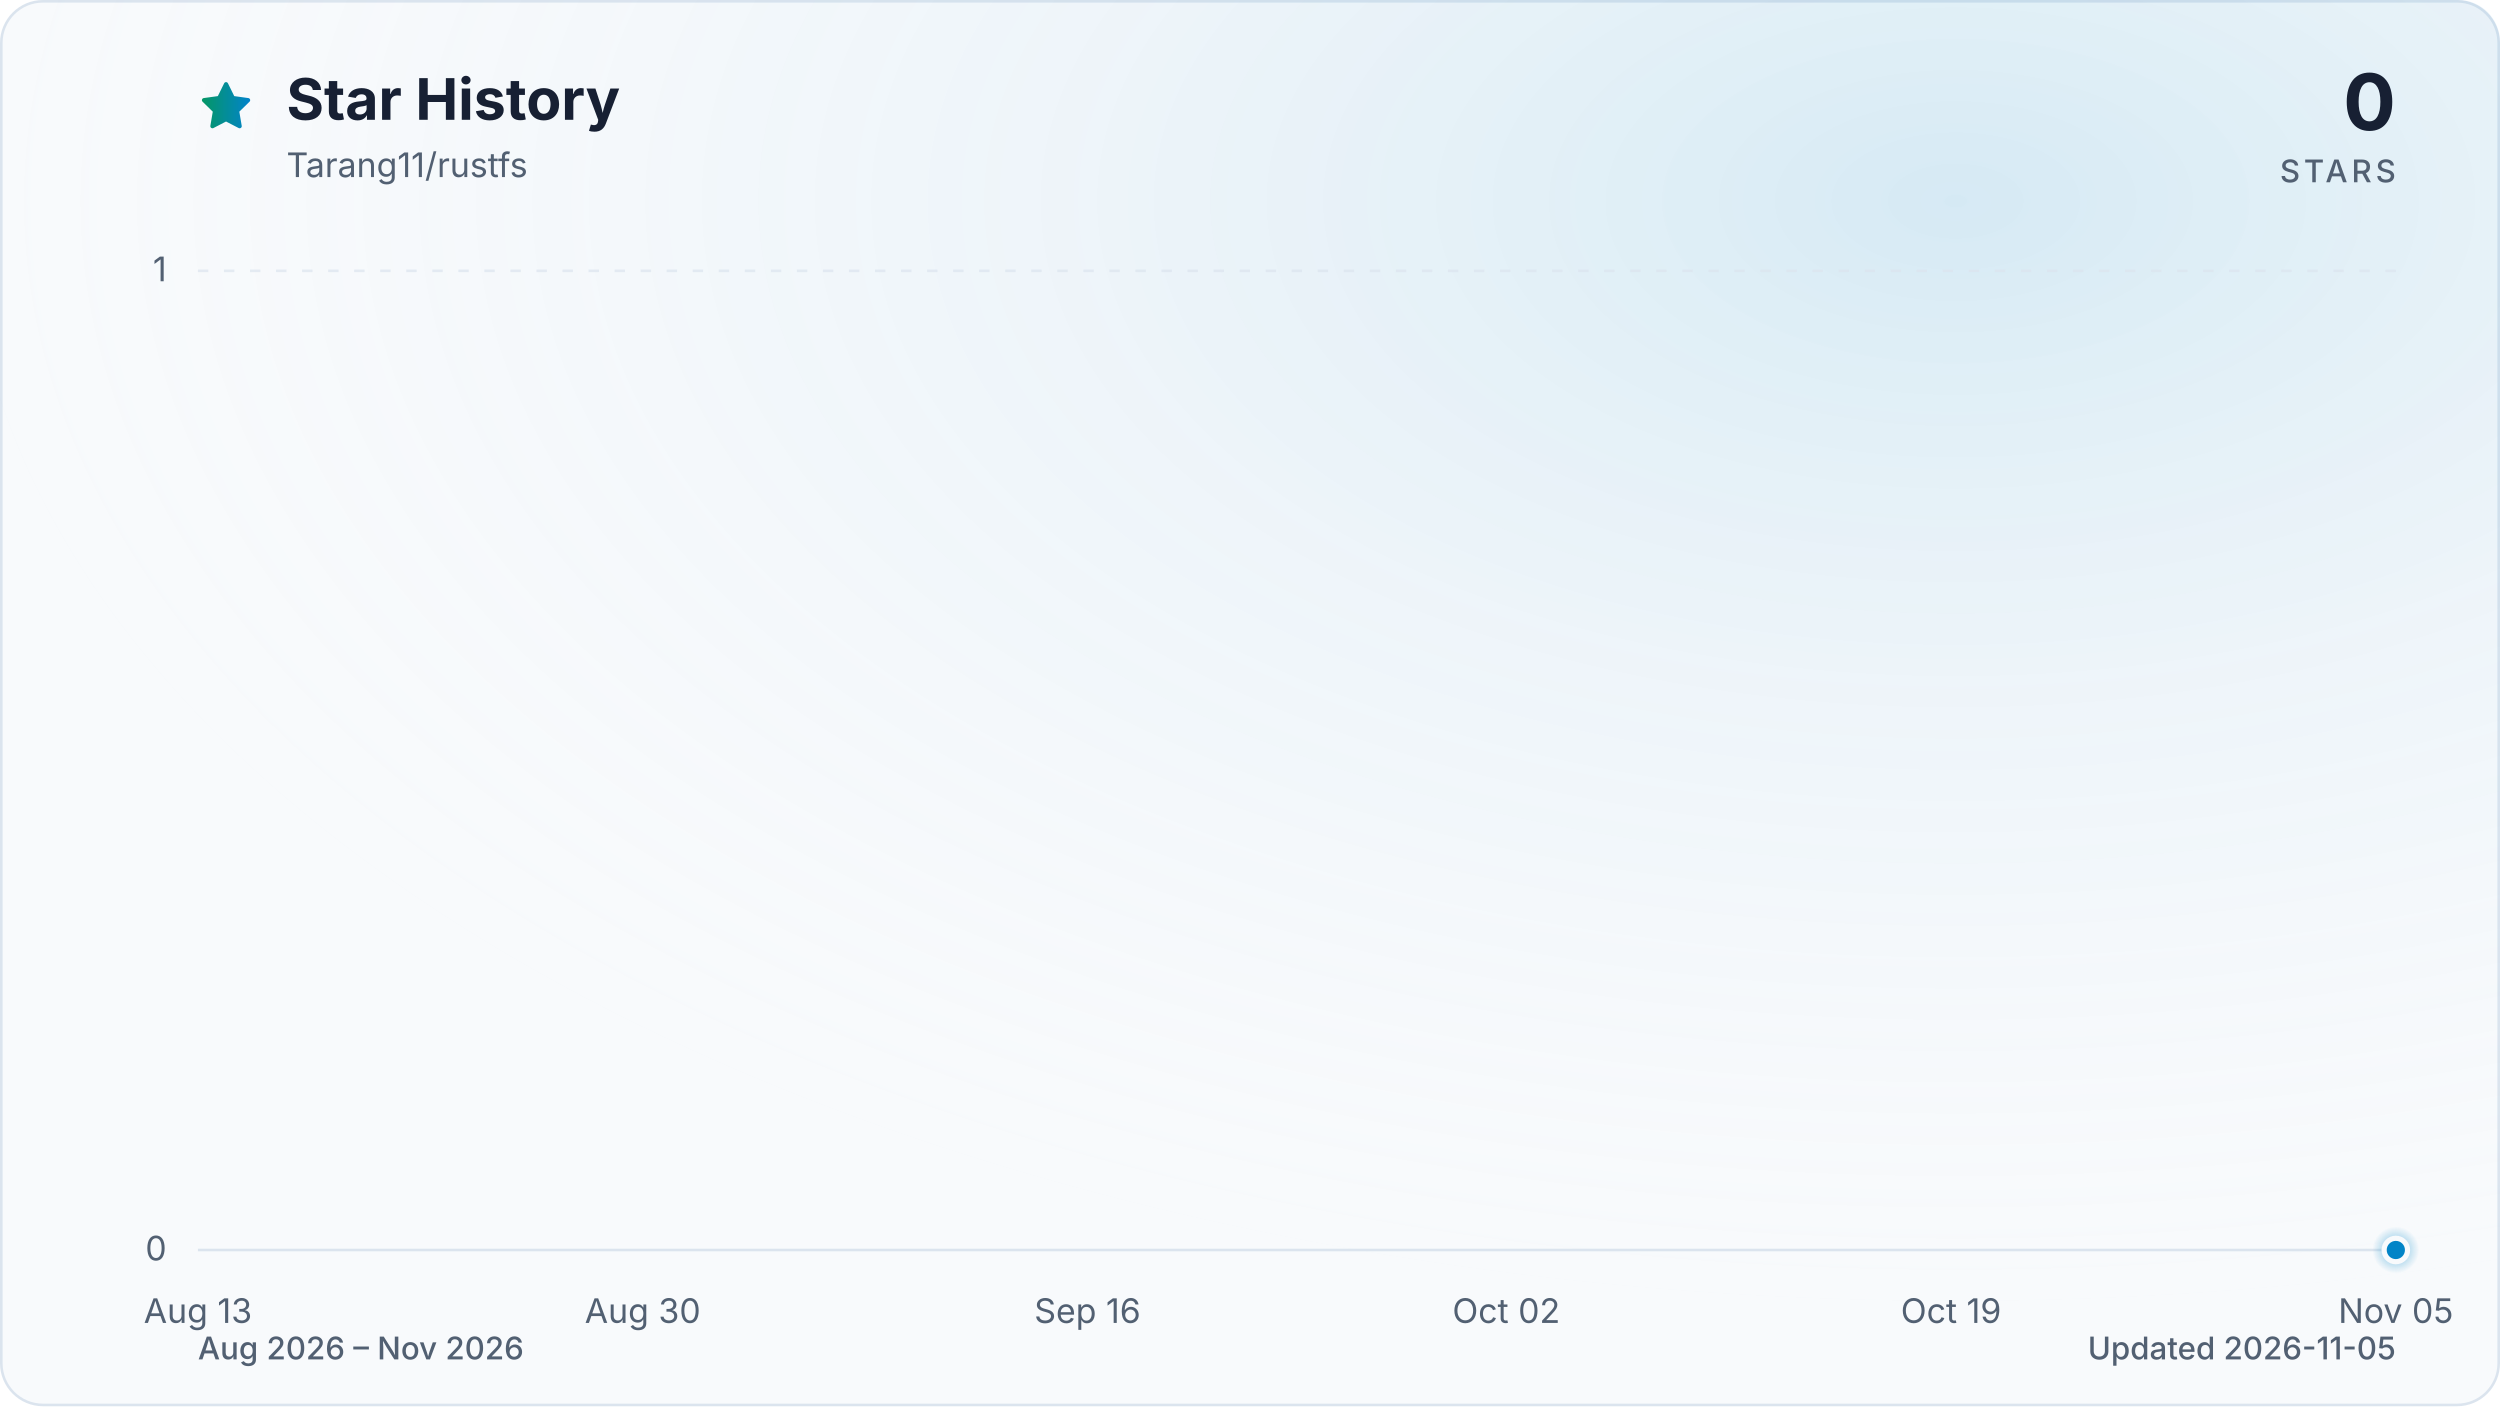
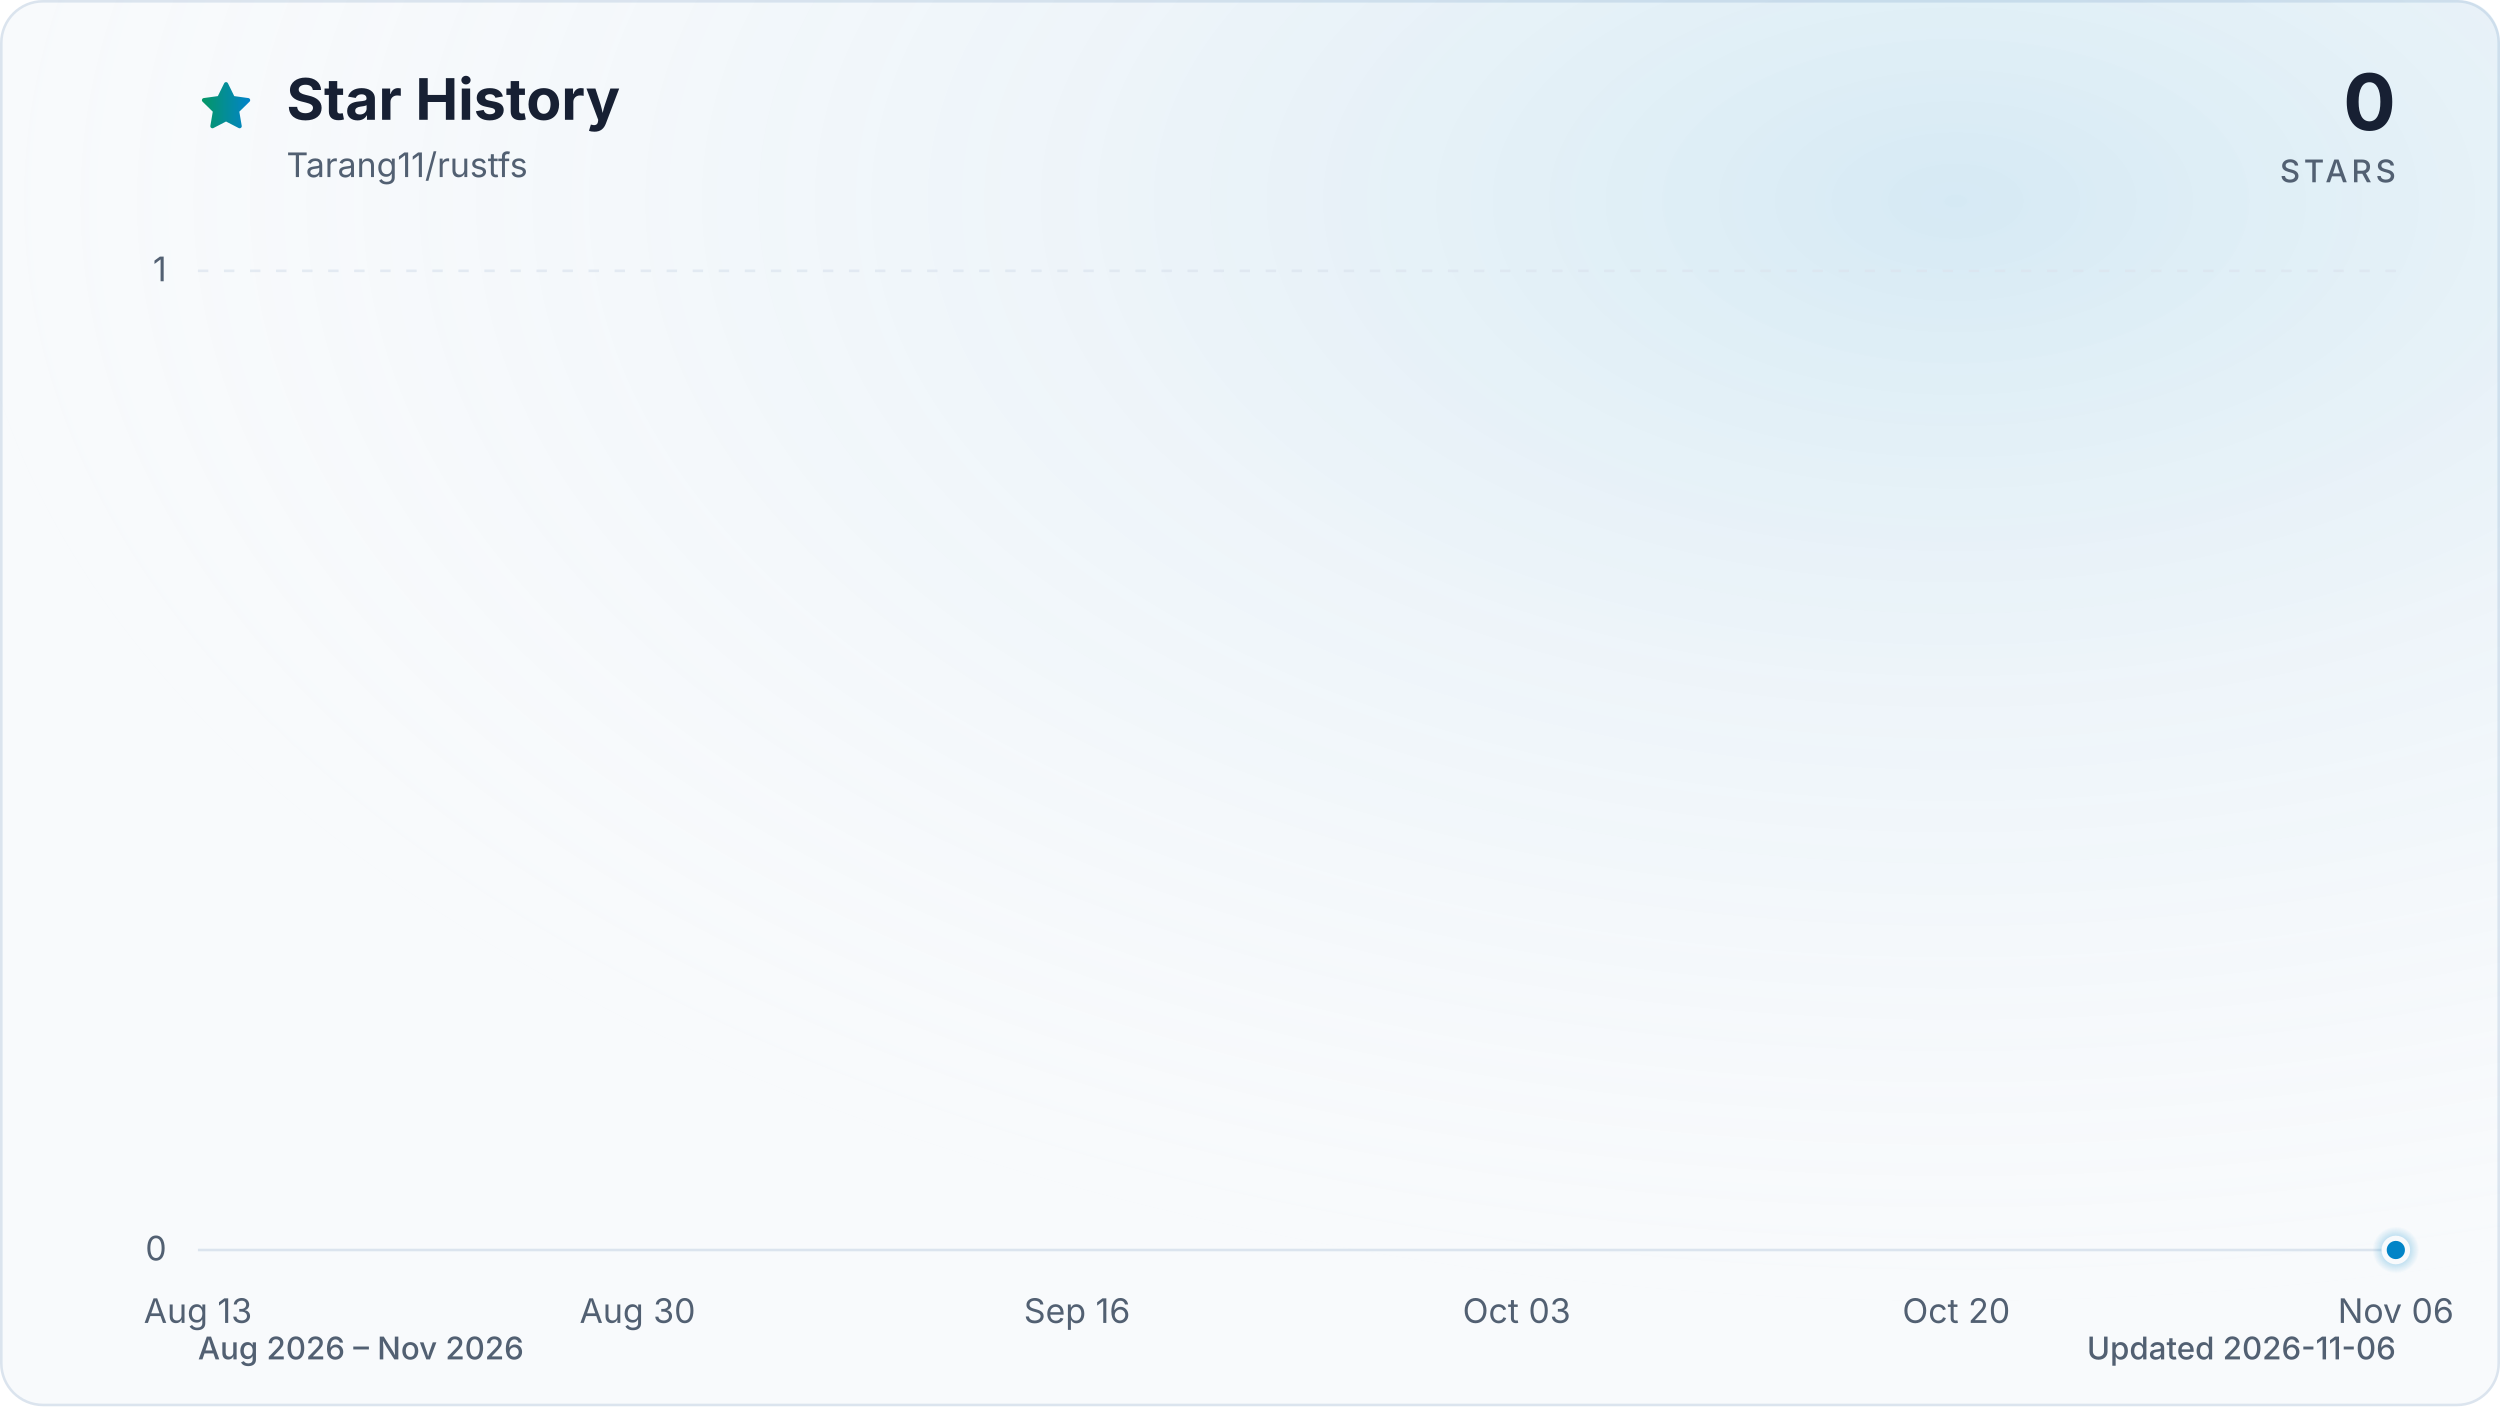
<svg xmlns="http://www.w3.org/2000/svg" viewBox="0 0 960 540" role="img" aria-labelledby="title description" data-style="gradient" data-variant="glow" data-animated="true">
  <defs>
    <linearGradient id="trend" x1="0" y1="0" x2="1" y2="0">
      <stop offset="0%" stop-color="#059669" />
      <stop offset="100%" stop-color="#0284c7" />
    </linearGradient>
    <linearGradient id="area" x1="0" y1="0" x2="0" y2="1">
      <stop offset="0%" stop-color="#059669" stop-opacity="0.30" />
      <stop offset="55%" stop-color="#0284c7" stop-opacity="0.10" />
      <stop offset="100%" stop-color="#0284c7" stop-opacity="0.01" />
    </linearGradient>
    <radialGradient id="marker-halo" cx="50%" cy="50%" r="50%">
      <stop offset="0%" stop-color="#0284c7" stop-opacity="0.55" />
      <stop offset="100%" stop-color="#0284c7" stop-opacity="0" />
    </radialGradient>
    <radialGradient id="surface-glow" cx="78%" cy="14%" r="80%">
      <stop offset="0%" stop-color="#0284c7" stop-opacity="0.14" />
      <stop offset="100%" stop-color="#f8fafc" stop-opacity="0" />
    </radialGradient>
    <filter id="trend-glow" x="-20%" y="-20%" width="140%" height="140%">
      <feGaussianBlur stdDeviation="7" />
    </filter>
  </defs>
  <style>
.trend-enter{transform-box:fill-box;transform-origin:center;animation:trend-enter 520ms cubic-bezier(0.16,1,0.3,1)}
.marker-enter{transform-box:fill-box;transform-origin:center;animation:marker-enter 320ms cubic-bezier(0.16,1,0.3,1) 200ms both}
.marker-pulse{transform-box:fill-box;transform-origin:center;animation:marker-pulse 2.6s ease-out infinite}
@keyframes trend-enter{from{opacity:.35;transform:translateY(10px)}to{opacity:1;transform:translateY(0)}}
@keyframes marker-enter{from{opacity:0;transform:scale(.4)}to{opacity:1;transform:scale(1)}}
@keyframes marker-pulse{0%{opacity:.5;transform:scale(.7)}70%,100%{opacity:0;transform:scale(2.1)}}
@media (prefers-reduced-motion:reduce){.trend-enter,.marker-enter,.marker-pulse{animation:none!important}}
@media (prefers-reduced-motion:reduce){.marker-pulse{opacity:0}}
</style>
  <rect x="0.5" y="0.5" width="959" height="539" fill="#f8fafc" stroke="#dbe4ee" stroke-width="1" rx="16" />
  <rect width="960" height="540" fill="url(#surface-glow)" rx="16" />
  <path d="M12 2.6l2.9 5.9 6.5.9-4.7 4.6 1.1 6.5-5.8-3-5.8 3 1.1-6.5-4.7-4.6 6.5-.9L12 2.6Z" transform="translate(76 30) scale(.9)" fill="url(#trend)" stroke="url(#trend)" stroke-width="1.8" stroke-linejoin="round" aria-hidden="true" />
  <text x="110" y="46" fill="#172033" font-family="ui-sans-serif, system-ui, -apple-system, BlinkMacSystemFont, 'Segoe UI', sans-serif" font-size="22" font-weight="700">Star History</text>
  <text x="110" y="68" fill="#526072" font-family="ui-sans-serif, system-ui, -apple-system, BlinkMacSystemFont, 'Segoe UI', sans-serif" font-size="13">Tarang11/rustfs</text>
  <text x="920" y="50" fill="#172033" font-family="ui-sans-serif, system-ui, -apple-system, BlinkMacSystemFont, 'Segoe UI', sans-serif" font-size="30" font-weight="700" text-anchor="end">0</text>
  <text x="920" y="70" fill="#526072" font-family="ui-sans-serif, system-ui, -apple-system, BlinkMacSystemFont, 'Segoe UI', sans-serif" font-size="12" font-weight="500" letter-spacing="1.5" text-anchor="end">STARS</text>
  <line x1="76" y1="480.0" x2="920" y2="480.0" stroke="#dbe4ee" stroke-width="1" stroke-dasharray="0" opacity="1" />
  <text x="64" y="484.0" fill="#526072" font-family="ui-sans-serif, system-ui, -apple-system, BlinkMacSystemFont, 'Segoe UI', sans-serif" font-size="13" text-anchor="end">0</text>
  <line x1="76" y1="104.0" x2="920" y2="104.0" stroke="#dbe4ee" stroke-width="1" stroke-dasharray="4 6" opacity="0.7" />
  <text x="64" y="108.0" fill="#526072" font-family="ui-sans-serif, system-ui, -apple-system, BlinkMacSystemFont, 'Segoe UI', sans-serif" font-size="13" text-anchor="end">1</text>
  <text x="76.0" y="508" fill="#526072" font-family="ui-sans-serif, system-ui, -apple-system, BlinkMacSystemFont, 'Segoe UI', sans-serif" font-size="13" text-anchor="middle">Aug 13</text>
-   <text x="246.8" y="508" fill="#526072" font-family="ui-sans-serif, system-ui, -apple-system, BlinkMacSystemFont, 'Segoe UI', sans-serif" font-size="13" text-anchor="middle">Aug 30</text>
-   <text x="417.6" y="508" fill="#526072" font-family="ui-sans-serif, system-ui, -apple-system, BlinkMacSystemFont, 'Segoe UI', sans-serif" font-size="13" text-anchor="middle">Sep 16</text>
-   <text x="578.4" y="508" fill="#526072" font-family="ui-sans-serif, system-ui, -apple-system, BlinkMacSystemFont, 'Segoe UI', sans-serif" font-size="13" text-anchor="middle">Oct 02</text>
-   <text x="749.2" y="508" fill="#526072" font-family="ui-sans-serif, system-ui, -apple-system, BlinkMacSystemFont, 'Segoe UI', sans-serif" font-size="13" text-anchor="middle">Oct 19</text>
-   <text x="920.0" y="508" fill="#526072" font-family="ui-sans-serif, system-ui, -apple-system, BlinkMacSystemFont, 'Segoe UI', sans-serif" font-size="13" text-anchor="middle">Nov 05</text>
+   <text x="244.8" y="508" fill="#526072" font-family="ui-sans-serif, system-ui, -apple-system, BlinkMacSystemFont, 'Segoe UI', sans-serif" font-size="13" text-anchor="middle">Aug 30</text>
+   <text x="413.6" y="508" fill="#526072" font-family="ui-sans-serif, system-ui, -apple-system, BlinkMacSystemFont, 'Segoe UI', sans-serif" font-size="13" text-anchor="middle">Sep 16</text>
+   <text x="582.4" y="508" fill="#526072" font-family="ui-sans-serif, system-ui, -apple-system, BlinkMacSystemFont, 'Segoe UI', sans-serif" font-size="13" text-anchor="middle">Oct 03</text>
+   <text x="751.2" y="508" fill="#526072" font-family="ui-sans-serif, system-ui, -apple-system, BlinkMacSystemFont, 'Segoe UI', sans-serif" font-size="13" text-anchor="middle">Oct 20</text>
+   <text x="920.0" y="508" fill="#526072" font-family="ui-sans-serif, system-ui, -apple-system, BlinkMacSystemFont, 'Segoe UI', sans-serif" font-size="13" text-anchor="middle">Nov 06</text>
  <g class="trend-enter">
-     <path d="M 76.0 480.0 C 79.3 480.0, 82.7 480.0, 86.0 480.0 C 89.4 480.0, 92.7 480.0, 96.1 480.0 C 99.4 480.0, 102.8 480.0, 106.1 480.0 C 109.5 480.0, 112.8 480.0, 116.2 480.0 C 119.5 480.0, 122.9 480.0, 126.2 480.0 C 129.6 480.0, 132.9 480.0, 136.3 480.0 C 139.6 480.0, 143.0 480.0, 146.3 480.0 C 149.7 480.0, 153.0 480.0, 156.4 480.0 C 159.7 480.0, 163.1 480.0, 166.4 480.0 C 169.8 480.0, 173.1 480.0, 176.5 480.0 C 179.8 480.0, 183.2 480.0, 186.5 480.0 C 189.9 480.0, 193.2 480.0, 196.6 480.0 C 199.9 480.0, 203.3 480.0, 206.6 480.0 C 210.0 480.0, 213.3 480.0, 216.7 480.0 C 220.0 480.0, 223.4 480.0, 226.7 480.0 C 230.1 480.0, 233.4 480.0, 236.8 480.0 C 240.1 480.0, 243.5 480.0, 246.8 480.0 C 250.2 480.0, 253.5 480.0, 256.9 480.0 C 260.2 480.0, 263.6 480.0, 266.9 480.0 C 270.3 480.0, 273.6 480.0, 277.0 480.0 C 280.3 480.0, 283.7 480.0, 287.0 480.0 C 290.3 480.0, 293.7 480.0, 297.0 480.0 C 300.4 480.0, 303.7 480.0, 307.1 480.0 C 310.4 480.0, 313.8 480.0, 317.1 480.0 C 320.5 480.0, 323.8 480.0, 327.2 480.0 C 330.5 480.0, 333.9 480.0, 337.2 480.0 C 340.6 480.0, 343.9 480.0, 347.3 480.0 C 350.6 480.0, 354.0 480.0, 357.3 480.0 C 360.7 480.0, 364.0 480.0, 367.4 480.0 C 370.7 480.0, 374.1 480.0, 377.4 480.0 C 380.8 480.0, 384.1 480.0, 387.5 480.0 C 390.8 480.0, 394.2 480.0, 397.5 480.0 C 400.9 480.0, 404.2 480.0, 407.6 480.0 C 410.9 480.0, 414.3 480.0, 417.6 480.0 C 421.0 480.0, 424.3 480.0, 427.7 480.0 C 431.0 480.0, 434.4 480.0, 437.7 480.0 C 441.1 480.0, 444.4 480.0, 447.8 480.0 C 451.1 480.0, 454.5 480.0, 457.8 480.0 C 461.2 480.0, 464.5 480.0, 467.9 480.0 C 471.2 480.0, 474.6 480.0, 477.9 480.0 C 481.3 480.0, 484.6 480.0, 488.0 480.0 C 491.3 480.0, 494.7 480.0, 498.0 480.0 C 501.3 480.0, 504.7 480.0, 508.0 480.0 C 511.4 480.0, 514.7 480.0, 518.1 480.0 C 521.4 480.0, 524.8 480.0, 528.1 480.0 C 531.5 480.0, 534.8 480.0, 538.2 480.0 C 541.5 480.0, 544.9 480.0, 548.2 480.0 C 551.6 480.0, 554.9 480.0, 558.3 480.0 C 561.6 480.0, 565.0 480.0, 568.3 480.0 C 571.7 480.0, 575.0 480.0, 578.4 480.0 C 581.7 480.0, 585.1 480.0, 588.4 480.0 C 591.8 480.0, 595.1 480.0, 598.5 480.0 C 601.8 480.0, 605.2 480.0, 608.5 480.0 C 611.9 480.0, 615.2 480.0, 618.6 480.0 C 621.9 480.0, 625.3 480.0, 628.6 480.0 C 632.0 480.0, 635.3 480.0, 638.7 480.0 C 642.0 480.0, 645.4 480.0, 648.7 480.0 C 652.1 480.0, 655.4 480.0, 658.8 480.0 C 662.1 480.0, 665.5 480.0, 668.8 480.0 C 672.2 480.0, 675.5 480.0, 678.9 480.0 C 682.2 480.0, 685.6 480.0, 688.9 480.0 C 692.3 480.0, 695.6 480.0, 699.0 480.0 C 702.3 480.0, 705.7 480.0, 709.0 480.0 C 712.3 480.0, 715.7 480.0, 719.0 480.0 C 722.4 480.0, 725.7 480.0, 729.1 480.0 C 732.4 480.0, 735.8 480.0, 739.1 480.0 C 742.5 480.0, 745.8 480.0, 749.2 480.0 C 752.5 480.0, 755.9 480.0, 759.2 480.0 C 762.6 480.0, 765.9 480.0, 769.3 480.0 C 772.6 480.0, 776.0 480.0, 779.3 480.0 C 782.7 480.0, 786.0 480.0, 789.4 480.0 C 792.7 480.0, 796.1 480.0, 799.4 480.0 C 802.8 480.0, 806.1 480.0, 809.5 480.0 C 812.8 480.0, 816.2 480.0, 819.5 480.0 C 822.9 480.0, 826.2 480.0, 829.6 480.0 C 832.9 480.0, 836.3 480.0, 839.6 480.0 C 843.0 480.0, 846.3 480.0, 849.7 480.0 C 853.0 480.0, 856.4 480.0, 859.7 480.0 C 863.1 480.0, 866.4 480.0, 869.8 480.0 C 873.1 480.0, 876.5 480.0, 879.8 480.0 C 883.2 480.0, 886.5 480.0, 889.9 480.0 C 893.2 480.0, 896.6 480.0, 899.9 480.0 C 903.3 480.0, 906.6 480.0, 910.0 480.0 C 913.3 480.0, 916.7 480.0, 920.0 480.0 L 920.0 480.0 L 76.0 480.0 Z" fill="url(#area)" />
-     <path d="M 76.0 480.0 C 79.3 480.0, 82.7 480.0, 86.0 480.0 C 89.4 480.0, 92.7 480.0, 96.1 480.0 C 99.4 480.0, 102.8 480.0, 106.1 480.0 C 109.5 480.0, 112.8 480.0, 116.2 480.0 C 119.5 480.0, 122.9 480.0, 126.2 480.0 C 129.6 480.0, 132.9 480.0, 136.3 480.0 C 139.6 480.0, 143.0 480.0, 146.3 480.0 C 149.7 480.0, 153.0 480.0, 156.4 480.0 C 159.7 480.0, 163.1 480.0, 166.4 480.0 C 169.8 480.0, 173.1 480.0, 176.5 480.0 C 179.8 480.0, 183.2 480.0, 186.5 480.0 C 189.9 480.0, 193.2 480.0, 196.6 480.0 C 199.9 480.0, 203.3 480.0, 206.6 480.0 C 210.0 480.0, 213.3 480.0, 216.7 480.0 C 220.0 480.0, 223.4 480.0, 226.7 480.0 C 230.1 480.0, 233.4 480.0, 236.8 480.0 C 240.1 480.0, 243.5 480.0, 246.8 480.0 C 250.2 480.0, 253.5 480.0, 256.9 480.0 C 260.2 480.0, 263.6 480.0, 266.9 480.0 C 270.3 480.0, 273.6 480.0, 277.0 480.0 C 280.3 480.0, 283.7 480.0, 287.0 480.0 C 290.3 480.0, 293.7 480.0, 297.0 480.0 C 300.4 480.0, 303.7 480.0, 307.1 480.0 C 310.4 480.0, 313.8 480.0, 317.1 480.0 C 320.5 480.0, 323.8 480.0, 327.2 480.0 C 330.5 480.0, 333.9 480.0, 337.2 480.0 C 340.6 480.0, 343.9 480.0, 347.3 480.0 C 350.6 480.0, 354.0 480.0, 357.3 480.0 C 360.7 480.0, 364.0 480.0, 367.4 480.0 C 370.7 480.0, 374.1 480.0, 377.4 480.0 C 380.8 480.0, 384.1 480.0, 387.5 480.0 C 390.8 480.0, 394.2 480.0, 397.5 480.0 C 400.9 480.0, 404.2 480.0, 407.6 480.0 C 410.9 480.0, 414.3 480.0, 417.6 480.0 C 421.0 480.0, 424.3 480.0, 427.7 480.0 C 431.0 480.0, 434.4 480.0, 437.7 480.0 C 441.1 480.0, 444.4 480.0, 447.8 480.0 C 451.1 480.0, 454.5 480.0, 457.8 480.0 C 461.2 480.0, 464.5 480.0, 467.9 480.0 C 471.2 480.0, 474.6 480.0, 477.9 480.0 C 481.3 480.0, 484.6 480.0, 488.0 480.0 C 491.3 480.0, 494.7 480.0, 498.0 480.0 C 501.3 480.0, 504.7 480.0, 508.0 480.0 C 511.4 480.0, 514.7 480.0, 518.1 480.0 C 521.4 480.0, 524.8 480.0, 528.1 480.0 C 531.5 480.0, 534.8 480.0, 538.2 480.0 C 541.5 480.0, 544.9 480.0, 548.2 480.0 C 551.6 480.0, 554.9 480.0, 558.3 480.0 C 561.6 480.0, 565.0 480.0, 568.3 480.0 C 571.7 480.0, 575.0 480.0, 578.4 480.0 C 581.7 480.0, 585.1 480.0, 588.4 480.0 C 591.8 480.0, 595.1 480.0, 598.5 480.0 C 601.8 480.0, 605.2 480.0, 608.5 480.0 C 611.9 480.0, 615.2 480.0, 618.6 480.0 C 621.9 480.0, 625.3 480.0, 628.6 480.0 C 632.0 480.0, 635.3 480.0, 638.7 480.0 C 642.0 480.0, 645.4 480.0, 648.7 480.0 C 652.1 480.0, 655.4 480.0, 658.8 480.0 C 662.1 480.0, 665.5 480.0, 668.8 480.0 C 672.2 480.0, 675.5 480.0, 678.9 480.0 C 682.2 480.0, 685.6 480.0, 688.9 480.0 C 692.3 480.0, 695.6 480.0, 699.0 480.0 C 702.3 480.0, 705.7 480.0, 709.0 480.0 C 712.3 480.0, 715.7 480.0, 719.0 480.0 C 722.4 480.0, 725.7 480.0, 729.1 480.0 C 732.4 480.0, 735.8 480.0, 739.1 480.0 C 742.5 480.0, 745.8 480.0, 749.2 480.0 C 752.5 480.0, 755.9 480.0, 759.2 480.0 C 762.6 480.0, 765.9 480.0, 769.3 480.0 C 772.6 480.0, 776.0 480.0, 779.3 480.0 C 782.7 480.0, 786.0 480.0, 789.4 480.0 C 792.7 480.0, 796.1 480.0, 799.4 480.0 C 802.8 480.0, 806.1 480.0, 809.5 480.0 C 812.8 480.0, 816.2 480.0, 819.5 480.0 C 822.9 480.0, 826.2 480.0, 829.6 480.0 C 832.9 480.0, 836.3 480.0, 839.6 480.0 C 843.0 480.0, 846.3 480.0, 849.7 480.0 C 853.0 480.0, 856.4 480.0, 859.7 480.0 C 863.1 480.0, 866.4 480.0, 869.8 480.0 C 873.1 480.0, 876.5 480.0, 879.8 480.0 C 883.2 480.0, 886.5 480.0, 889.9 480.0 C 893.2 480.0, 896.6 480.0, 899.9 480.0 C 903.3 480.0, 906.6 480.0, 910.0 480.0 C 913.3 480.0, 916.7 480.0, 920.0 480.0" fill="none" stroke="url(#trend)" stroke-width="12" stroke-linecap="round" stroke-linejoin="round" opacity="0.16" filter="url(#trend-glow)" />
-     <path d="M 76.0 480.0 C 79.3 480.0, 82.7 480.0, 86.0 480.0 C 89.4 480.0, 92.7 480.0, 96.1 480.0 C 99.4 480.0, 102.8 480.0, 106.1 480.0 C 109.5 480.0, 112.8 480.0, 116.2 480.0 C 119.5 480.0, 122.9 480.0, 126.2 480.0 C 129.6 480.0, 132.9 480.0, 136.3 480.0 C 139.6 480.0, 143.0 480.0, 146.3 480.0 C 149.7 480.0, 153.0 480.0, 156.4 480.0 C 159.7 480.0, 163.1 480.0, 166.4 480.0 C 169.8 480.0, 173.1 480.0, 176.5 480.0 C 179.8 480.0, 183.2 480.0, 186.5 480.0 C 189.9 480.0, 193.2 480.0, 196.6 480.0 C 199.9 480.0, 203.3 480.0, 206.6 480.0 C 210.0 480.0, 213.3 480.0, 216.7 480.0 C 220.0 480.0, 223.4 480.0, 226.7 480.0 C 230.1 480.0, 233.4 480.0, 236.8 480.0 C 240.1 480.0, 243.5 480.0, 246.8 480.0 C 250.2 480.0, 253.5 480.0, 256.9 480.0 C 260.2 480.0, 263.6 480.0, 266.9 480.0 C 270.3 480.0, 273.6 480.0, 277.0 480.0 C 280.3 480.0, 283.7 480.0, 287.0 480.0 C 290.3 480.0, 293.7 480.0, 297.0 480.0 C 300.4 480.0, 303.7 480.0, 307.1 480.0 C 310.4 480.0, 313.8 480.0, 317.1 480.0 C 320.5 480.0, 323.8 480.0, 327.2 480.0 C 330.5 480.0, 333.9 480.0, 337.2 480.0 C 340.6 480.0, 343.9 480.0, 347.3 480.0 C 350.6 480.0, 354.0 480.0, 357.3 480.0 C 360.7 480.0, 364.0 480.0, 367.4 480.0 C 370.7 480.0, 374.1 480.0, 377.4 480.0 C 380.8 480.0, 384.1 480.0, 387.5 480.0 C 390.8 480.0, 394.2 480.0, 397.5 480.0 C 400.9 480.0, 404.2 480.0, 407.6 480.0 C 410.9 480.0, 414.3 480.0, 417.6 480.0 C 421.0 480.0, 424.3 480.0, 427.7 480.0 C 431.0 480.0, 434.4 480.0, 437.7 480.0 C 441.1 480.0, 444.4 480.0, 447.8 480.0 C 451.1 480.0, 454.5 480.0, 457.8 480.0 C 461.2 480.0, 464.5 480.0, 467.9 480.0 C 471.2 480.0, 474.6 480.0, 477.9 480.0 C 481.3 480.0, 484.6 480.0, 488.0 480.0 C 491.3 480.0, 494.7 480.0, 498.0 480.0 C 501.3 480.0, 504.7 480.0, 508.0 480.0 C 511.4 480.0, 514.7 480.0, 518.1 480.0 C 521.4 480.0, 524.8 480.0, 528.1 480.0 C 531.5 480.0, 534.8 480.0, 538.2 480.0 C 541.5 480.0, 544.9 480.0, 548.2 480.0 C 551.6 480.0, 554.9 480.0, 558.3 480.0 C 561.6 480.0, 565.0 480.0, 568.3 480.0 C 571.7 480.0, 575.0 480.0, 578.4 480.0 C 581.7 480.0, 585.1 480.0, 588.4 480.0 C 591.8 480.0, 595.1 480.0, 598.5 480.0 C 601.8 480.0, 605.2 480.0, 608.5 480.0 C 611.9 480.0, 615.2 480.0, 618.6 480.0 C 621.9 480.0, 625.3 480.0, 628.6 480.0 C 632.0 480.0, 635.3 480.0, 638.7 480.0 C 642.0 480.0, 645.4 480.0, 648.7 480.0 C 652.1 480.0, 655.4 480.0, 658.8 480.0 C 662.1 480.0, 665.5 480.0, 668.8 480.0 C 672.2 480.0, 675.5 480.0, 678.9 480.0 C 682.2 480.0, 685.6 480.0, 688.9 480.0 C 692.3 480.0, 695.6 480.0, 699.0 480.0 C 702.3 480.0, 705.7 480.0, 709.0 480.0 C 712.3 480.0, 715.7 480.0, 719.0 480.0 C 722.4 480.0, 725.7 480.0, 729.1 480.0 C 732.4 480.0, 735.8 480.0, 739.1 480.0 C 742.5 480.0, 745.8 480.0, 749.2 480.0 C 752.5 480.0, 755.9 480.0, 759.2 480.0 C 762.6 480.0, 765.9 480.0, 769.3 480.0 C 772.6 480.0, 776.0 480.0, 779.3 480.0 C 782.7 480.0, 786.0 480.0, 789.4 480.0 C 792.7 480.0, 796.1 480.0, 799.4 480.0 C 802.8 480.0, 806.1 480.0, 809.5 480.0 C 812.8 480.0, 816.2 480.0, 819.5 480.0 C 822.9 480.0, 826.2 480.0, 829.6 480.0 C 832.9 480.0, 836.3 480.0, 839.6 480.0 C 843.0 480.0, 846.3 480.0, 849.7 480.0 C 853.0 480.0, 856.4 480.0, 859.7 480.0 C 863.1 480.0, 866.4 480.0, 869.8 480.0 C 873.1 480.0, 876.5 480.0, 879.8 480.0 C 883.2 480.0, 886.5 480.0, 889.9 480.0 C 893.2 480.0, 896.6 480.0, 899.9 480.0 C 903.3 480.0, 906.6 480.0, 910.0 480.0 C 913.3 480.0, 916.7 480.0, 920.0 480.0" fill="none" stroke="url(#trend)" stroke-width="3" stroke-linecap="round" stroke-linejoin="round" />
+     <path d="M 76.0 480.0 C 79.3 480.0, 82.6 480.0, 85.9 480.0 C 89.2 480.0, 92.5 480.0, 95.9 480.0 C 99.2 480.0, 102.5 480.0, 105.8 480.0 C 109.1 480.0, 112.4 480.0, 115.7 480.0 C 119.0 480.0, 122.3 480.0, 125.6 480.0 C 129.0 480.0, 132.3 480.0, 135.6 480.0 C 138.9 480.0, 142.2 480.0, 145.5 480.0 C 148.8 480.0, 152.1 480.0, 155.4 480.0 C 158.7 480.0, 162.1 480.0, 165.4 480.0 C 168.7 480.0, 172.0 480.0, 175.3 480.0 C 178.6 480.0, 181.9 480.0, 185.2 480.0 C 188.5 480.0, 191.8 480.0, 195.2 480.0 C 198.5 480.0, 201.8 480.0, 205.1 480.0 C 208.4 480.0, 211.7 480.0, 215.0 480.0 C 218.3 480.0, 221.6 480.0, 224.9 480.0 C 228.3 480.0, 231.6 480.0, 234.9 480.0 C 238.2 480.0, 241.5 480.0, 244.8 480.0 C 248.1 480.0, 251.4 480.0, 254.7 480.0 C 258.0 480.0, 261.3 480.0, 264.7 480.0 C 268.0 480.0, 271.3 480.0, 274.6 480.0 C 277.9 480.0, 281.2 480.0, 284.5 480.0 C 287.8 480.0, 291.1 480.0, 294.4 480.0 C 297.8 480.0, 301.1 480.0, 304.4 480.0 C 307.7 480.0, 311.0 480.0, 314.3 480.0 C 317.6 480.0, 320.9 480.0, 324.2 480.0 C 327.5 480.0, 330.9 480.0, 334.2 480.0 C 337.5 480.0, 340.8 480.0, 344.1 480.0 C 347.4 480.0, 350.7 480.0, 354.0 480.0 C 357.3 480.0, 360.6 480.0, 364.0 480.0 C 367.3 480.0, 370.6 480.0, 373.9 480.0 C 377.2 480.0, 380.5 480.0, 383.8 480.0 C 387.1 480.0, 390.4 480.0, 393.7 480.0 C 397.1 480.0, 400.4 480.0, 403.7 480.0 C 407.0 480.0, 410.3 480.0, 413.6 480.0 C 416.9 480.0, 420.2 480.0, 423.5 480.0 C 426.8 480.0, 430.1 480.0, 433.5 480.0 C 436.8 480.0, 440.1 480.0, 443.4 480.0 C 446.7 480.0, 450.0 480.0, 453.3 480.0 C 456.6 480.0, 459.9 480.0, 463.2 480.0 C 466.6 480.0, 469.9 480.0, 473.2 480.0 C 476.5 480.0, 479.8 480.0, 483.1 480.0 C 486.4 480.0, 489.7 480.0, 493.0 480.0 C 496.3 480.0, 499.7 480.0, 503.0 480.0 C 506.3 480.0, 509.6 480.0, 512.9 480.0 C 516.2 480.0, 519.5 480.0, 522.8 480.0 C 526.1 480.0, 529.4 480.0, 532.8 480.0 C 536.1 480.0, 539.4 480.0, 542.7 480.0 C 546.0 480.0, 549.3 480.0, 552.6 480.0 C 555.9 480.0, 559.2 480.0, 562.5 480.0 C 565.9 480.0, 569.2 480.0, 572.5 480.0 C 575.8 480.0, 579.1 480.0, 582.4 480.0 C 585.7 480.0, 589.0 480.0, 592.3 480.0 C 595.6 480.0, 598.9 480.0, 602.3 480.0 C 605.6 480.0, 608.9 480.0, 612.2 480.0 C 615.5 480.0, 618.8 480.0, 622.1 480.0 C 625.4 480.0, 628.7 480.0, 632.0 480.0 C 635.4 480.0, 638.7 480.0, 642.0 480.0 C 645.3 480.0, 648.6 480.0, 651.9 480.0 C 655.2 480.0, 658.5 480.0, 661.8 480.0 C 665.1 480.0, 668.5 480.0, 671.8 480.0 C 675.1 480.0, 678.4 480.0, 681.7 480.0 C 685.0 480.0, 688.3 480.0, 691.6 480.0 C 694.9 480.0, 698.2 480.0, 701.6 480.0 C 704.9 480.0, 708.2 480.0, 711.5 480.0 C 714.8 480.0, 718.1 480.0, 721.4 480.0 C 724.7 480.0, 728.0 480.0, 731.3 480.0 C 734.7 480.0, 738.0 480.0, 741.3 480.0 C 744.6 480.0, 747.9 480.0, 751.2 480.0 C 754.5 480.0, 757.8 480.0, 761.1 480.0 C 764.4 480.0, 767.7 480.0, 771.1 480.0 C 774.4 480.0, 777.7 480.0, 781.0 480.0 C 784.3 480.0, 787.6 480.0, 790.9 480.0 C 794.2 480.0, 797.5 480.0, 800.8 480.0 C 804.2 480.0, 807.5 480.0, 810.8 480.0 C 814.1 480.0, 817.4 480.0, 820.7 480.0 C 824.0 480.0, 827.3 480.0, 830.6 480.0 C 833.9 480.0, 837.3 480.0, 840.6 480.0 C 843.9 480.0, 847.2 480.0, 850.5 480.0 C 853.8 480.0, 857.1 480.0, 860.4 480.0 C 863.7 480.0, 867.0 480.0, 870.4 480.0 C 873.7 480.0, 877.0 480.0, 880.3 480.0 C 883.6 480.0, 886.9 480.0, 890.2 480.0 C 893.5 480.0, 896.8 480.0, 900.1 480.0 C 903.5 480.0, 906.8 480.0, 910.1 480.0 C 913.4 480.0, 916.7 480.0, 920.0 480.0 L 920.0 480.0 L 76.0 480.0 Z" fill="url(#area)" />
+     <path d="M 76.0 480.0 C 79.3 480.0, 82.6 480.0, 85.9 480.0 C 89.2 480.0, 92.5 480.0, 95.9 480.0 C 99.2 480.0, 102.5 480.0, 105.8 480.0 C 109.1 480.0, 112.4 480.0, 115.7 480.0 C 119.0 480.0, 122.3 480.0, 125.6 480.0 C 129.0 480.0, 132.3 480.0, 135.6 480.0 C 138.9 480.0, 142.2 480.0, 145.5 480.0 C 148.8 480.0, 152.1 480.0, 155.4 480.0 C 158.7 480.0, 162.1 480.0, 165.4 480.0 C 168.7 480.0, 172.0 480.0, 175.3 480.0 C 178.6 480.0, 181.9 480.0, 185.2 480.0 C 188.5 480.0, 191.8 480.0, 195.2 480.0 C 198.5 480.0, 201.8 480.0, 205.1 480.0 C 208.4 480.0, 211.7 480.0, 215.0 480.0 C 218.3 480.0, 221.6 480.0, 224.9 480.0 C 228.3 480.0, 231.6 480.0, 234.9 480.0 C 238.2 480.0, 241.5 480.0, 244.8 480.0 C 248.1 480.0, 251.4 480.0, 254.7 480.0 C 258.0 480.0, 261.3 480.0, 264.7 480.0 C 268.0 480.0, 271.3 480.0, 274.6 480.0 C 277.9 480.0, 281.2 480.0, 284.5 480.0 C 287.8 480.0, 291.1 480.0, 294.4 480.0 C 297.8 480.0, 301.1 480.0, 304.4 480.0 C 307.7 480.0, 311.0 480.0, 314.3 480.0 C 317.6 480.0, 320.9 480.0, 324.2 480.0 C 327.5 480.0, 330.9 480.0, 334.2 480.0 C 337.5 480.0, 340.8 480.0, 344.1 480.0 C 347.4 480.0, 350.7 480.0, 354.0 480.0 C 357.3 480.0, 360.6 480.0, 364.0 480.0 C 367.3 480.0, 370.6 480.0, 373.9 480.0 C 377.2 480.0, 380.5 480.0, 383.8 480.0 C 387.1 480.0, 390.4 480.0, 393.7 480.0 C 397.1 480.0, 400.4 480.0, 403.7 480.0 C 407.0 480.0, 410.3 480.0, 413.6 480.0 C 416.9 480.0, 420.2 480.0, 423.5 480.0 C 426.8 480.0, 430.1 480.0, 433.5 480.0 C 436.8 480.0, 440.1 480.0, 443.4 480.0 C 446.7 480.0, 450.0 480.0, 453.3 480.0 C 456.6 480.0, 459.9 480.0, 463.2 480.0 C 466.6 480.0, 469.9 480.0, 473.2 480.0 C 476.5 480.0, 479.8 480.0, 483.1 480.0 C 486.4 480.0, 489.7 480.0, 493.0 480.0 C 496.3 480.0, 499.7 480.0, 503.0 480.0 C 506.3 480.0, 509.6 480.0, 512.9 480.0 C 516.2 480.0, 519.5 480.0, 522.8 480.0 C 526.1 480.0, 529.4 480.0, 532.8 480.0 C 536.1 480.0, 539.4 480.0, 542.7 480.0 C 546.0 480.0, 549.3 480.0, 552.6 480.0 C 555.9 480.0, 559.2 480.0, 562.5 480.0 C 565.9 480.0, 569.2 480.0, 572.5 480.0 C 575.8 480.0, 579.1 480.0, 582.4 480.0 C 585.7 480.0, 589.0 480.0, 592.3 480.0 C 595.6 480.0, 598.9 480.0, 602.3 480.0 C 605.6 480.0, 608.9 480.0, 612.2 480.0 C 615.5 480.0, 618.8 480.0, 622.1 480.0 C 625.4 480.0, 628.7 480.0, 632.0 480.0 C 635.4 480.0, 638.7 480.0, 642.0 480.0 C 645.3 480.0, 648.6 480.0, 651.9 480.0 C 655.2 480.0, 658.5 480.0, 661.8 480.0 C 665.1 480.0, 668.5 480.0, 671.8 480.0 C 675.1 480.0, 678.4 480.0, 681.7 480.0 C 685.0 480.0, 688.3 480.0, 691.6 480.0 C 694.9 480.0, 698.2 480.0, 701.6 480.0 C 704.9 480.0, 708.2 480.0, 711.5 480.0 C 714.8 480.0, 718.1 480.0, 721.4 480.0 C 724.7 480.0, 728.0 480.0, 731.3 480.0 C 734.7 480.0, 738.0 480.0, 741.3 480.0 C 744.6 480.0, 747.9 480.0, 751.2 480.0 C 754.5 480.0, 757.8 480.0, 761.1 480.0 C 764.4 480.0, 767.7 480.0, 771.1 480.0 C 774.4 480.0, 777.7 480.0, 781.0 480.0 C 784.3 480.0, 787.6 480.0, 790.9 480.0 C 794.2 480.0, 797.5 480.0, 800.8 480.0 C 804.2 480.0, 807.5 480.0, 810.8 480.0 C 814.1 480.0, 817.4 480.0, 820.7 480.0 C 824.0 480.0, 827.3 480.0, 830.6 480.0 C 833.9 480.0, 837.3 480.0, 840.6 480.0 C 843.9 480.0, 847.2 480.0, 850.5 480.0 C 853.8 480.0, 857.1 480.0, 860.4 480.0 C 863.7 480.0, 867.0 480.0, 870.4 480.0 C 873.7 480.0, 877.0 480.0, 880.3 480.0 C 883.6 480.0, 886.9 480.0, 890.2 480.0 C 893.5 480.0, 896.8 480.0, 900.1 480.0 C 903.5 480.0, 906.8 480.0, 910.1 480.0 C 913.4 480.0, 916.7 480.0, 920.0 480.0" fill="none" stroke="url(#trend)" stroke-width="12" stroke-linecap="round" stroke-linejoin="round" opacity="0.16" filter="url(#trend-glow)" />
+     <path d="M 76.0 480.0 C 79.3 480.0, 82.6 480.0, 85.9 480.0 C 89.2 480.0, 92.5 480.0, 95.9 480.0 C 99.2 480.0, 102.5 480.0, 105.8 480.0 C 109.1 480.0, 112.4 480.0, 115.7 480.0 C 119.0 480.0, 122.3 480.0, 125.6 480.0 C 129.0 480.0, 132.3 480.0, 135.6 480.0 C 138.9 480.0, 142.2 480.0, 145.5 480.0 C 148.8 480.0, 152.1 480.0, 155.4 480.0 C 158.7 480.0, 162.1 480.0, 165.4 480.0 C 168.7 480.0, 172.0 480.0, 175.3 480.0 C 178.6 480.0, 181.9 480.0, 185.2 480.0 C 188.5 480.0, 191.8 480.0, 195.2 480.0 C 198.5 480.0, 201.8 480.0, 205.1 480.0 C 208.4 480.0, 211.7 480.0, 215.0 480.0 C 218.3 480.0, 221.6 480.0, 224.9 480.0 C 228.3 480.0, 231.6 480.0, 234.9 480.0 C 238.2 480.0, 241.5 480.0, 244.8 480.0 C 248.1 480.0, 251.4 480.0, 254.7 480.0 C 258.0 480.0, 261.3 480.0, 264.7 480.0 C 268.0 480.0, 271.3 480.0, 274.6 480.0 C 277.9 480.0, 281.2 480.0, 284.5 480.0 C 287.8 480.0, 291.1 480.0, 294.4 480.0 C 297.8 480.0, 301.1 480.0, 304.4 480.0 C 307.7 480.0, 311.0 480.0, 314.3 480.0 C 317.6 480.0, 320.9 480.0, 324.2 480.0 C 327.5 480.0, 330.9 480.0, 334.2 480.0 C 337.5 480.0, 340.8 480.0, 344.1 480.0 C 347.4 480.0, 350.7 480.0, 354.0 480.0 C 357.3 480.0, 360.6 480.0, 364.0 480.0 C 367.3 480.0, 370.6 480.0, 373.9 480.0 C 377.2 480.0, 380.5 480.0, 383.8 480.0 C 387.1 480.0, 390.4 480.0, 393.7 480.0 C 397.1 480.0, 400.4 480.0, 403.7 480.0 C 407.0 480.0, 410.3 480.0, 413.6 480.0 C 416.9 480.0, 420.2 480.0, 423.5 480.0 C 426.8 480.0, 430.1 480.0, 433.5 480.0 C 436.8 480.0, 440.1 480.0, 443.4 480.0 C 446.7 480.0, 450.0 480.0, 453.3 480.0 C 456.6 480.0, 459.9 480.0, 463.2 480.0 C 466.6 480.0, 469.9 480.0, 473.2 480.0 C 476.5 480.0, 479.8 480.0, 483.1 480.0 C 486.4 480.0, 489.7 480.0, 493.0 480.0 C 496.3 480.0, 499.7 480.0, 503.0 480.0 C 506.3 480.0, 509.6 480.0, 512.9 480.0 C 516.2 480.0, 519.5 480.0, 522.8 480.0 C 526.1 480.0, 529.4 480.0, 532.8 480.0 C 536.1 480.0, 539.4 480.0, 542.7 480.0 C 546.0 480.0, 549.3 480.0, 552.6 480.0 C 555.9 480.0, 559.2 480.0, 562.5 480.0 C 565.9 480.0, 569.2 480.0, 572.5 480.0 C 575.8 480.0, 579.1 480.0, 582.4 480.0 C 585.7 480.0, 589.0 480.0, 592.3 480.0 C 595.6 480.0, 598.9 480.0, 602.3 480.0 C 605.6 480.0, 608.9 480.0, 612.2 480.0 C 615.5 480.0, 618.8 480.0, 622.1 480.0 C 625.4 480.0, 628.7 480.0, 632.0 480.0 C 635.4 480.0, 638.7 480.0, 642.0 480.0 C 645.3 480.0, 648.6 480.0, 651.9 480.0 C 655.2 480.0, 658.5 480.0, 661.8 480.0 C 665.1 480.0, 668.5 480.0, 671.8 480.0 C 675.1 480.0, 678.4 480.0, 681.7 480.0 C 685.0 480.0, 688.3 480.0, 691.6 480.0 C 694.9 480.0, 698.2 480.0, 701.6 480.0 C 704.9 480.0, 708.2 480.0, 711.5 480.0 C 714.8 480.0, 718.1 480.0, 721.4 480.0 C 724.7 480.0, 728.0 480.0, 731.3 480.0 C 734.7 480.0, 738.0 480.0, 741.3 480.0 C 744.6 480.0, 747.9 480.0, 751.2 480.0 C 754.5 480.0, 757.8 480.0, 761.1 480.0 C 764.4 480.0, 767.7 480.0, 771.1 480.0 C 774.4 480.0, 777.7 480.0, 781.0 480.0 C 784.3 480.0, 787.6 480.0, 790.9 480.0 C 794.2 480.0, 797.5 480.0, 800.8 480.0 C 804.2 480.0, 807.5 480.0, 810.8 480.0 C 814.1 480.0, 817.4 480.0, 820.7 480.0 C 824.0 480.0, 827.3 480.0, 830.6 480.0 C 833.9 480.0, 837.3 480.0, 840.6 480.0 C 843.9 480.0, 847.2 480.0, 850.5 480.0 C 853.8 480.0, 857.1 480.0, 860.4 480.0 C 863.7 480.0, 867.0 480.0, 870.4 480.0 C 873.7 480.0, 877.0 480.0, 880.3 480.0 C 883.6 480.0, 886.9 480.0, 890.2 480.0 C 893.5 480.0, 896.8 480.0, 900.1 480.0 C 903.5 480.0, 906.8 480.0, 910.1 480.0 C 913.4 480.0, 916.7 480.0, 920.0 480.0" fill="none" stroke="url(#trend)" stroke-width="3" stroke-linecap="round" stroke-linejoin="round" />
  </g>
  <g class="marker-enter">
    <circle class="marker-pulse" cx="920.0" cy="480.0" r="9" fill="url(#marker-halo)" />
    <circle cx="920.0" cy="480.0" r="4.5" fill="#0284c7" stroke="#f8fafc" stroke-width="2" />
  </g>
  <text x="76" y="522" fill="#526072" font-family="ui-sans-serif, system-ui, -apple-system, BlinkMacSystemFont, 'Segoe UI', sans-serif" font-size="12" font-weight="500">Aug 2026 – Nov 2026</text>
-   <text x="920" y="522" fill="#526072" font-family="ui-sans-serif, system-ui, -apple-system, BlinkMacSystemFont, 'Segoe UI', sans-serif" font-size="12" font-weight="500" text-anchor="end">Updated 2026-11-05</text>
+   <text x="920" y="522" fill="#526072" font-family="ui-sans-serif, system-ui, -apple-system, BlinkMacSystemFont, 'Segoe UI', sans-serif" font-size="12" font-weight="500" text-anchor="end">Updated 2026-11-06</text>
</svg>
